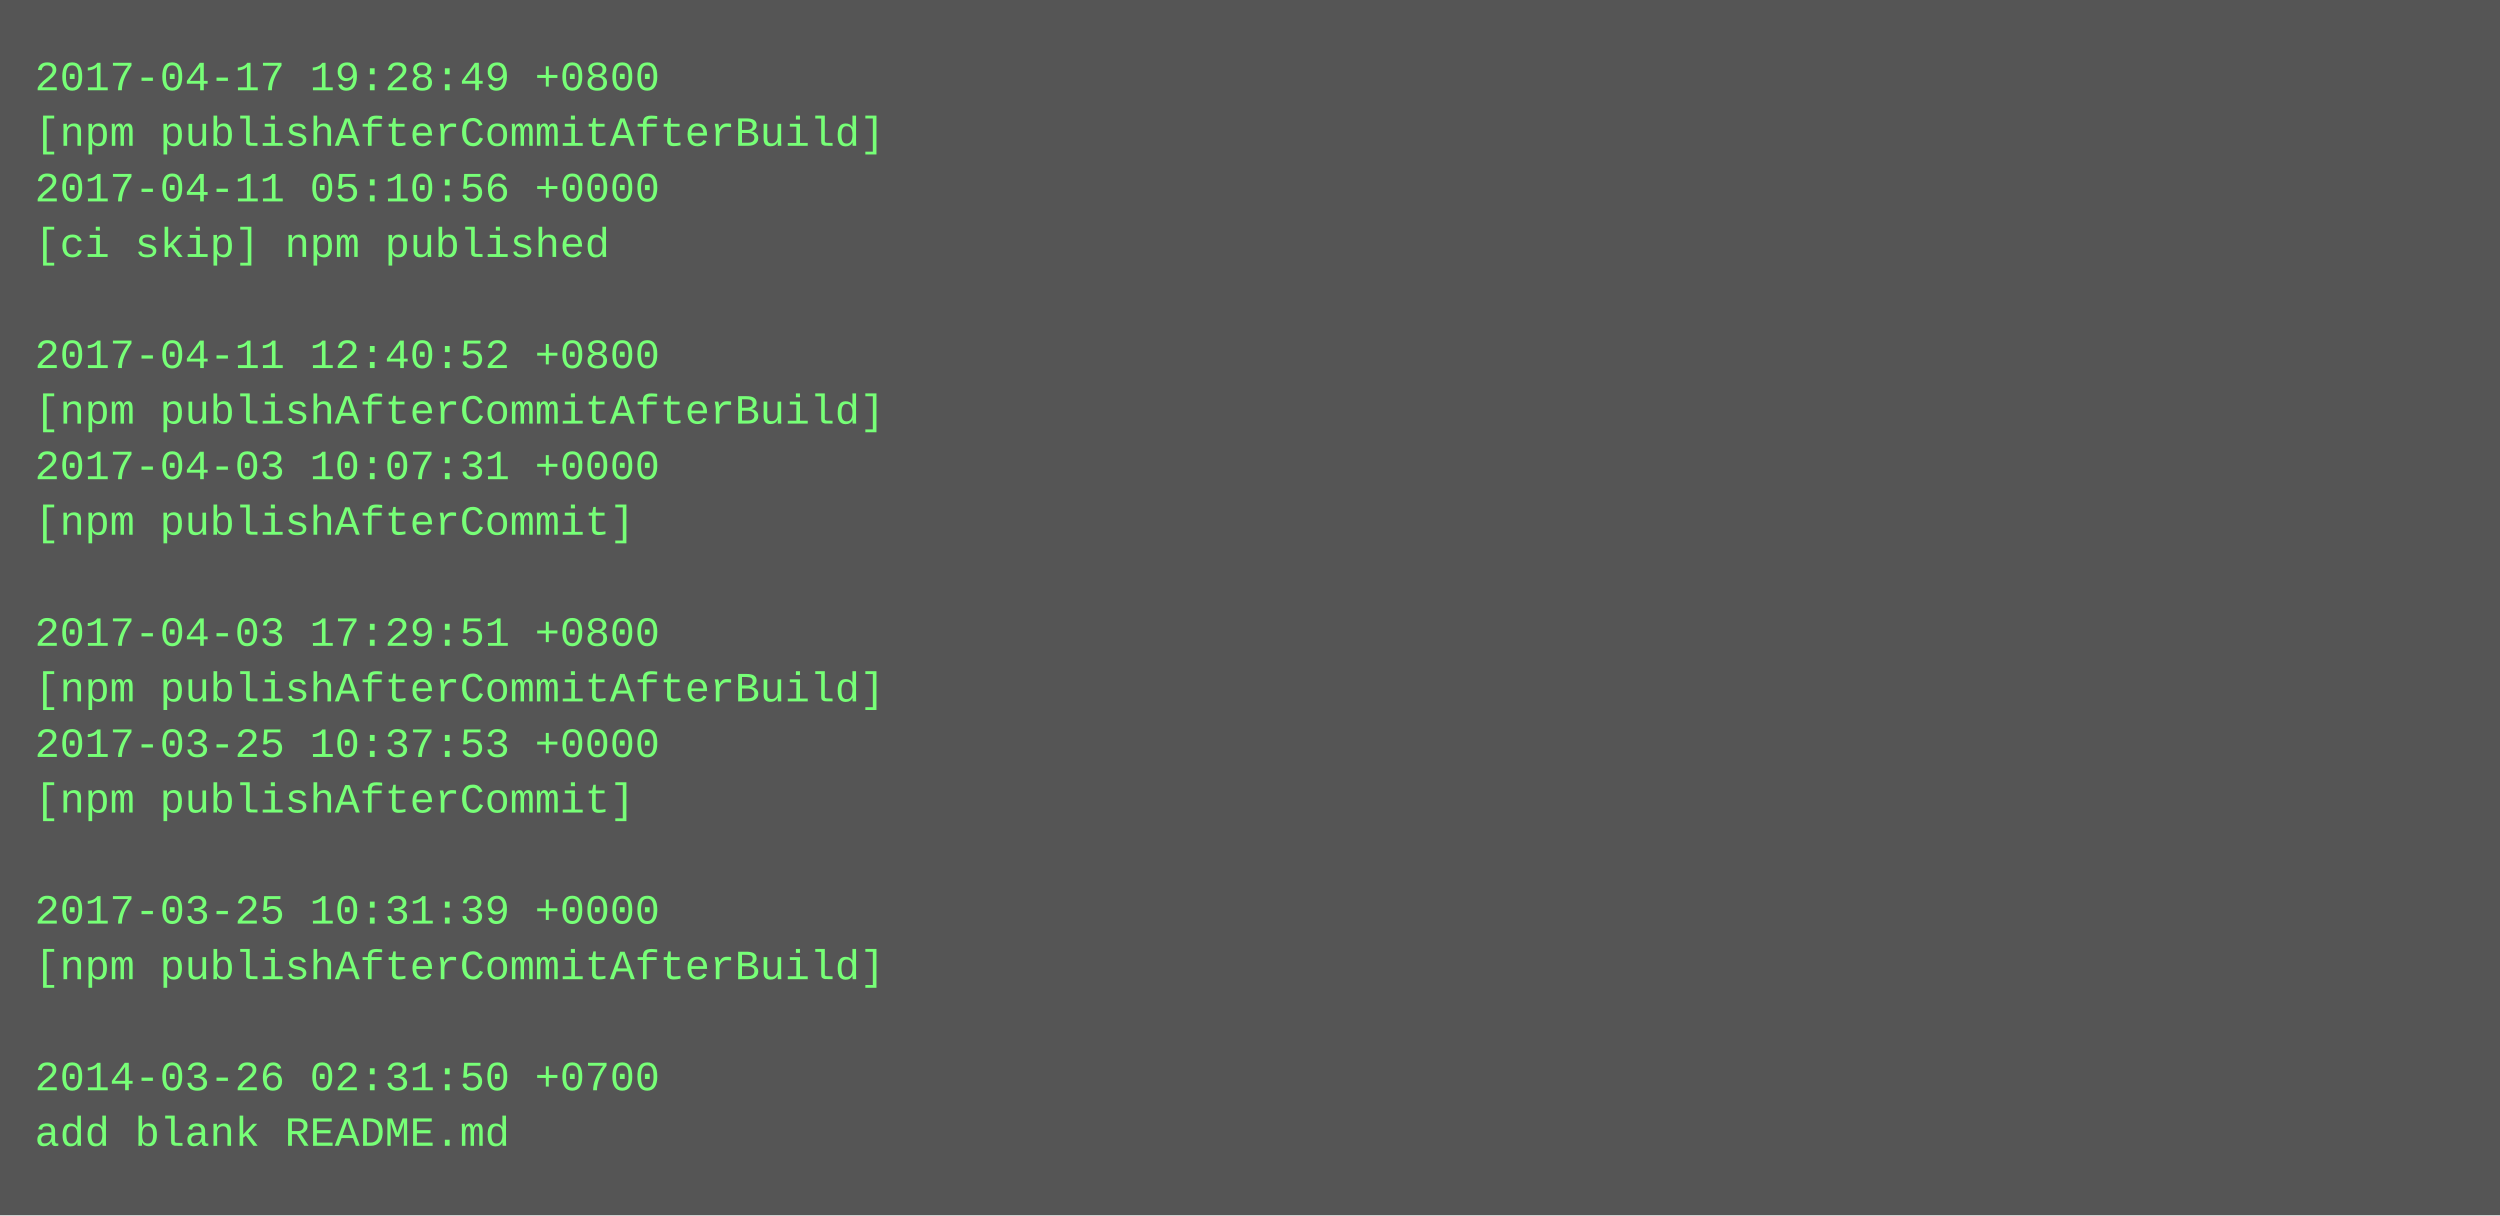
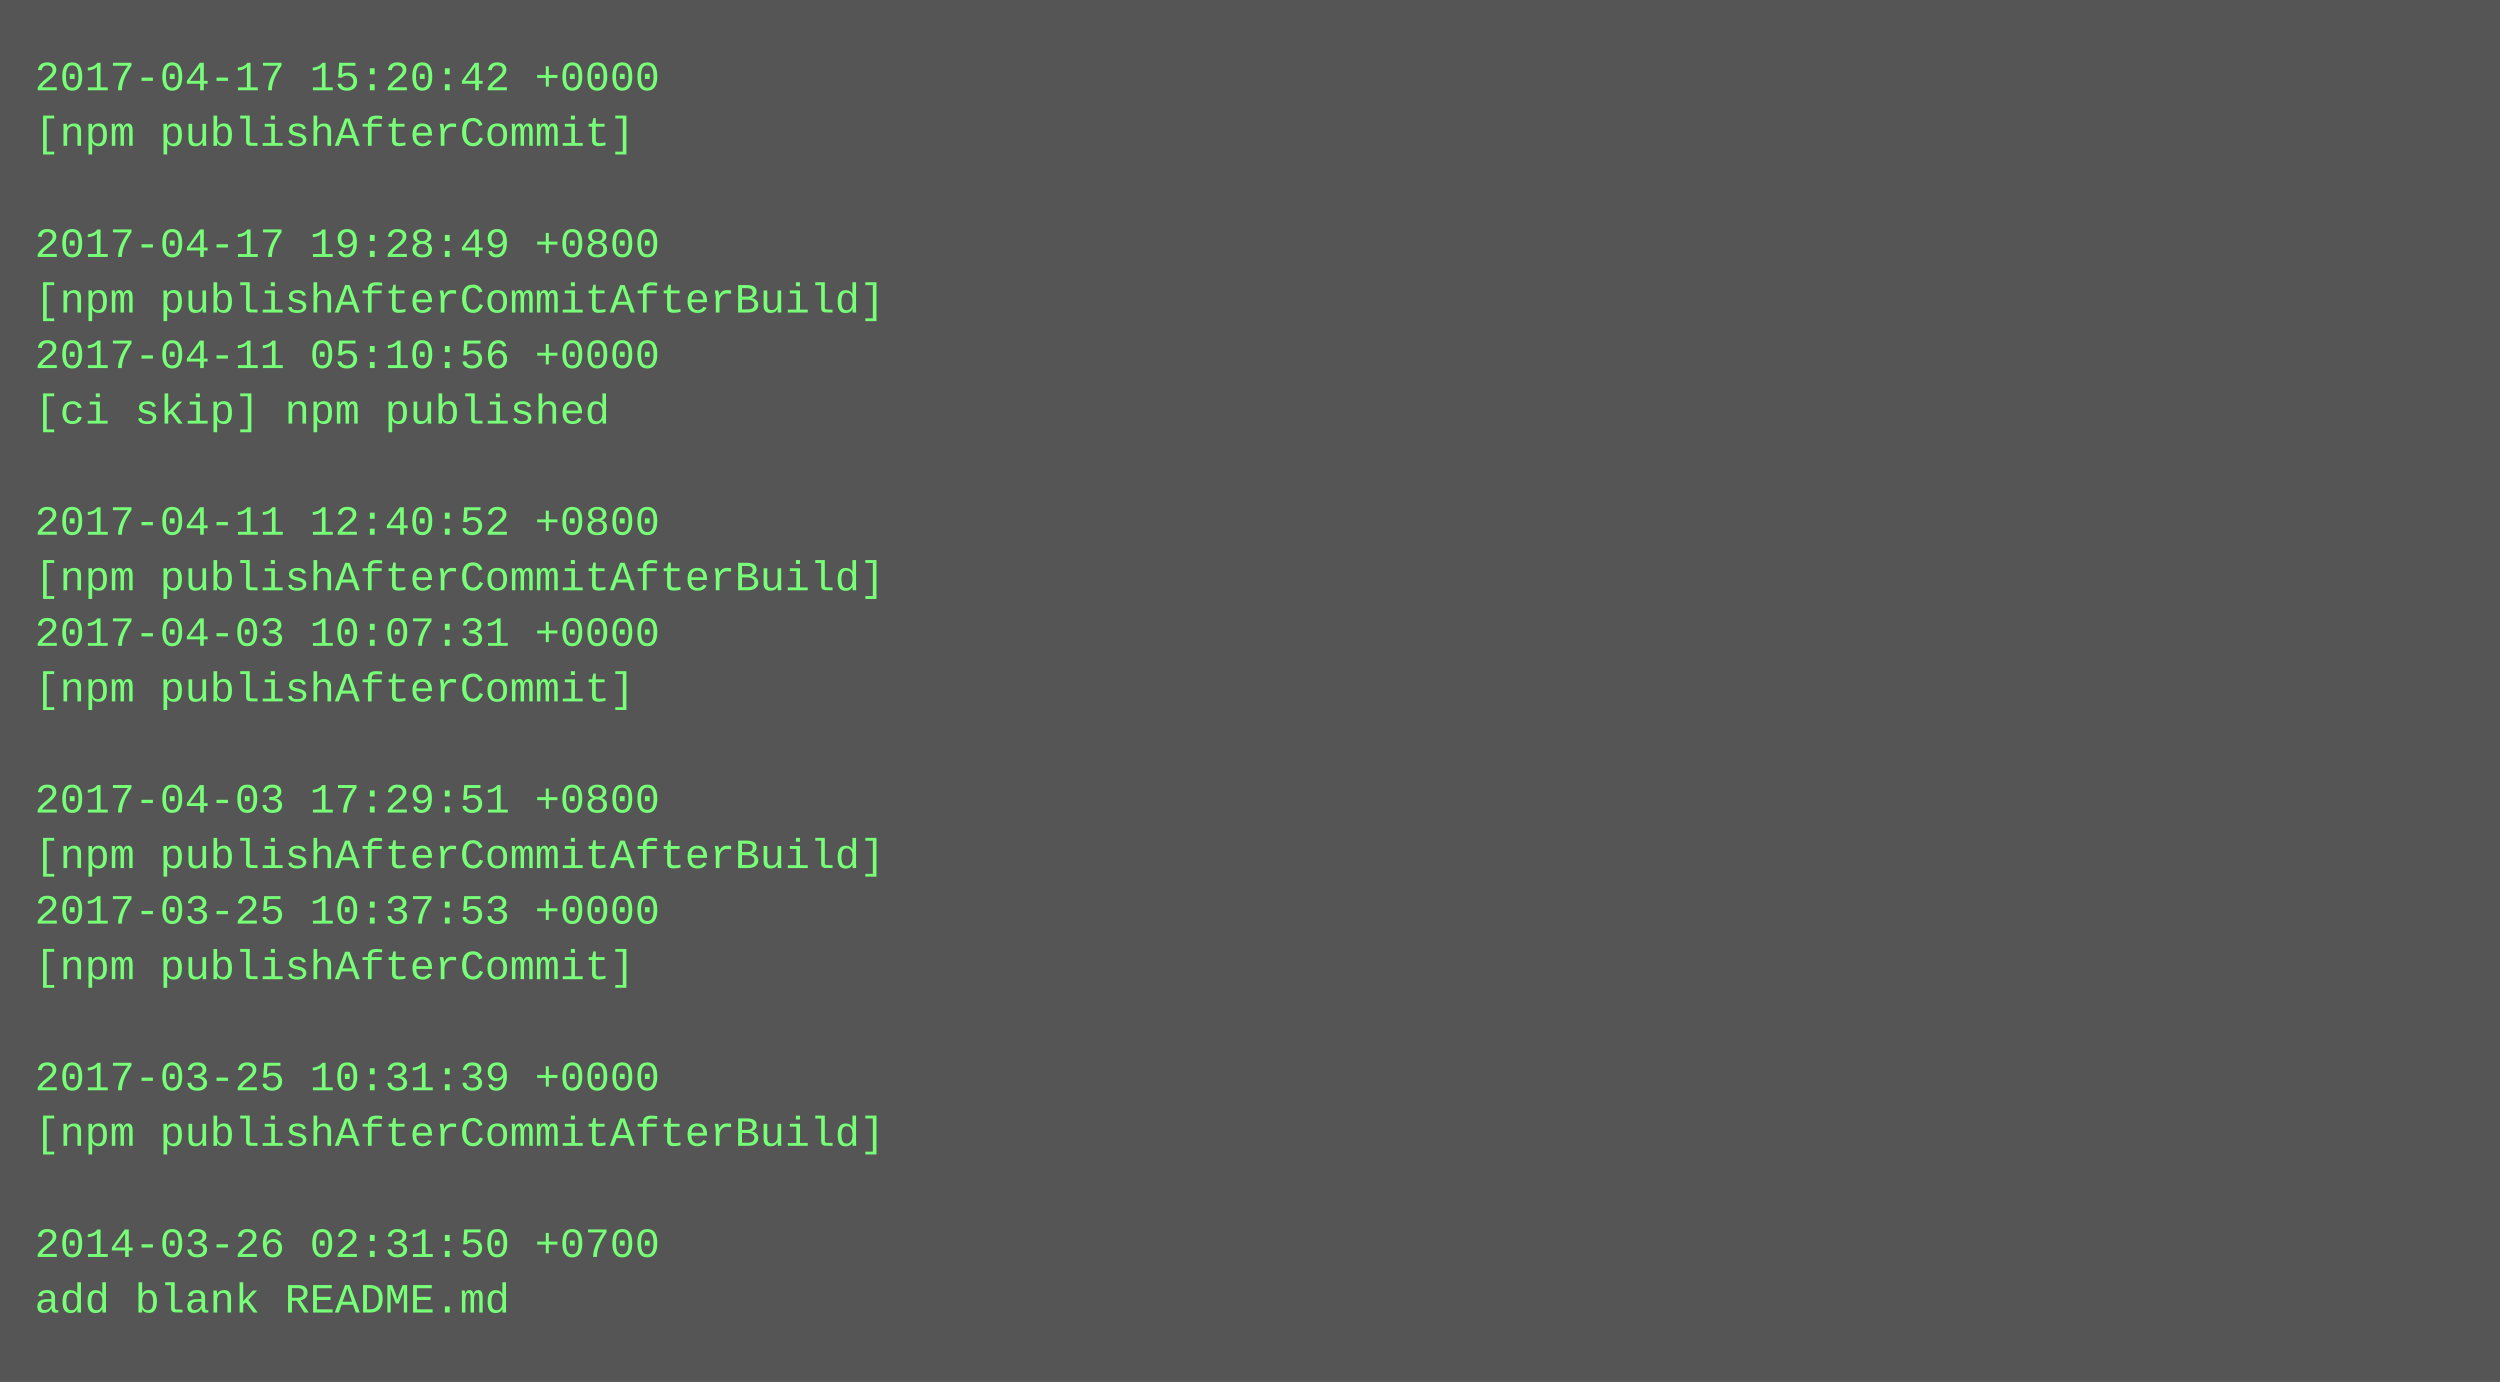
- <svg xmlns="http://www.w3.org/2000/svg" height="350" width="720">
-   <rect height="350" fill="#555" width="720" />
+ <svg xmlns="http://www.w3.org/2000/svg" height="398" width="720">
+   <rect height="398" fill="#555" width="720" />
  <text fill="#7f7" font-family="Courier New" font-size="12" xml:space="preserve">
-     <tspan x="10" y="26">2017-04-17 19:28:49 +0800</tspan>
-     <tspan x="10" y="42">[npm publishAfterCommitAfterBuild]</tspan>
-     <tspan x="10" y="58">2017-04-11 05:10:56 +0000</tspan>
-     <tspan x="10" y="74">[ci skip] npm published</tspan>
-     <tspan x="10" y="90" />
-     <tspan x="10" y="106">2017-04-11 12:40:52 +0800</tspan>
-     <tspan x="10" y="122">[npm publishAfterCommitAfterBuild]</tspan>
-     <tspan x="10" y="138">2017-04-03 10:07:31 +0000</tspan>
-     <tspan x="10" y="154">[npm publishAfterCommit]</tspan>
-     <tspan x="10" y="170" />
-     <tspan x="10" y="186">2017-04-03 17:29:51 +0800</tspan>
-     <tspan x="10" y="202">[npm publishAfterCommitAfterBuild]</tspan>
-     <tspan x="10" y="218">2017-03-25 10:37:53 +0000</tspan>
-     <tspan x="10" y="234">[npm publishAfterCommit]</tspan>
-     <tspan x="10" y="250" />
-     <tspan x="10" y="266">2017-03-25 10:31:39 +0000</tspan>
-     <tspan x="10" y="282">[npm publishAfterCommitAfterBuild]</tspan>
+     <tspan x="10" y="26">2017-04-17 15:20:42 +0000</tspan>
+     <tspan x="10" y="42">[npm publishAfterCommit]</tspan>
+     <tspan x="10" y="58" />
+     <tspan x="10" y="74">2017-04-17 19:28:49 +0800</tspan>
+     <tspan x="10" y="90">[npm publishAfterCommitAfterBuild]</tspan>
+     <tspan x="10" y="106">2017-04-11 05:10:56 +0000</tspan>
+     <tspan x="10" y="122">[ci skip] npm published</tspan>
+     <tspan x="10" y="138" />
+     <tspan x="10" y="154">2017-04-11 12:40:52 +0800</tspan>
+     <tspan x="10" y="170">[npm publishAfterCommitAfterBuild]</tspan>
+     <tspan x="10" y="186">2017-04-03 10:07:31 +0000</tspan>
+     <tspan x="10" y="202">[npm publishAfterCommit]</tspan>
+     <tspan x="10" y="218" />
+     <tspan x="10" y="234">2017-04-03 17:29:51 +0800</tspan>
+     <tspan x="10" y="250">[npm publishAfterCommitAfterBuild]</tspan>
+     <tspan x="10" y="266">2017-03-25 10:37:53 +0000</tspan>
+     <tspan x="10" y="282">[npm publishAfterCommit]</tspan>
    <tspan x="10" y="298" />
-     <tspan x="10" y="314">2014-03-26 02:31:50 +0700</tspan>
-     <tspan x="10" y="330">add blank README.md</tspan>
+     <tspan x="10" y="314">2017-03-25 10:31:39 +0000</tspan>
+     <tspan x="10" y="330">[npm publishAfterCommitAfterBuild]</tspan>
+     <tspan x="10" y="346" />
+     <tspan x="10" y="362">2014-03-26 02:31:50 +0700</tspan>
+     <tspan x="10" y="378">add blank README.md</tspan>
  </text>
</svg>
